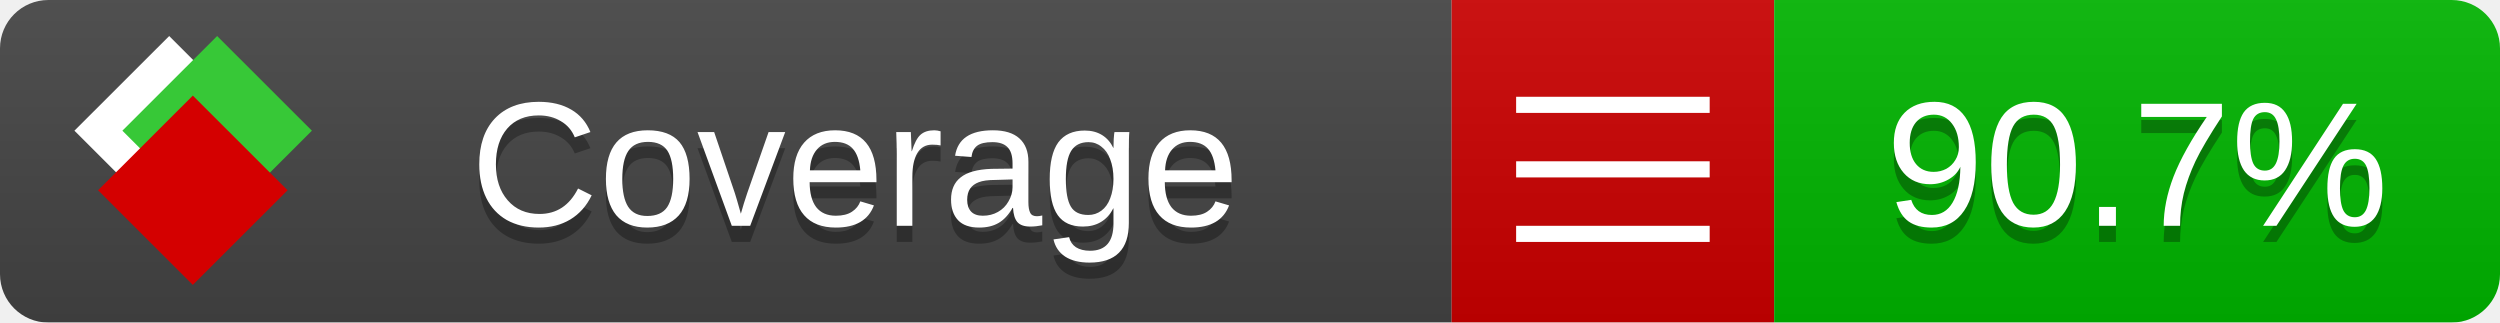
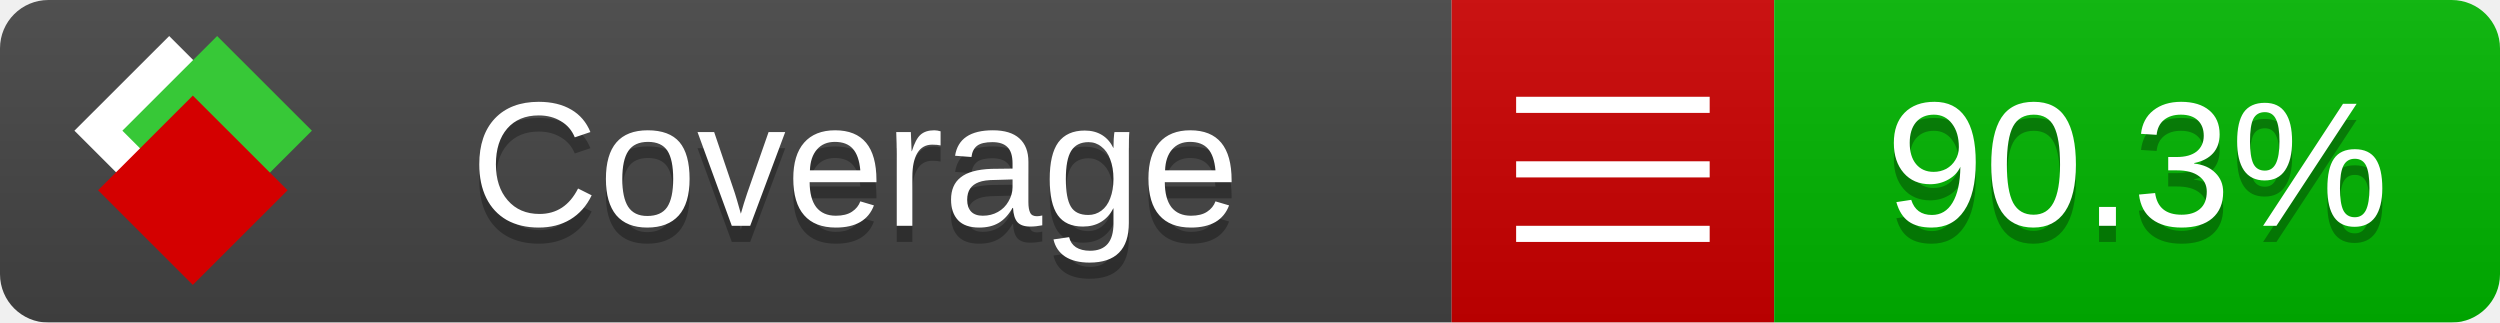
<svg xmlns="http://www.w3.org/2000/svg" xmlns:xlink="http://www.w3.org/1999/xlink" width="155" height="20">
  <style type="text/css">
          
            @keyframes fade1 {
                0% { visibility: visible; opacity: 1; }
               23% { visibility: visible; opacity: 1; }
               25% { visibility: hidden; opacity: 0; }
               48% { visibility: hidden; opacity: 0; }
               50% { visibility: hidden; opacity: 0; }
               73% { visibility: hidden; opacity: 0; }
               75% { visibility: hidden; opacity: 0; }
               98% { visibility: hidden; opacity: 0; }
              100% { visibility: visible; opacity: 1; }
            }
            @keyframes fade2 {
                0% { visibility: hidden; opacity: 0; }
               23% { visibility: hidden; opacity: 0; }
               25% { visibility: visible; opacity: 1; }
               48% { visibility: visible; opacity: 1; }
               50% { visibility: hidden; opacity: 0; }
               73% { visibility: hidden; opacity: 0; }
               75% { visibility: hidden; opacity: 0; }
               98% { visibility: hidden; opacity: 0; }
              100% { visibility: hidden; opacity: 0; }
            }
            @keyframes fade3 {
                0% { visibility: hidden; opacity: 0; }
               23% { visibility: hidden; opacity: 0; }
               25% { visibility: hidden; opacity: 0; }
               48% { visibility: hidden; opacity: 0; }
               50% { visibility: visible; opacity: 1; }
               73% { visibility: visible; opacity: 1; }
               75% { visibility: hidden; opacity: 0; }
               98% { visibility: hidden; opacity: 0; }
              100% { visibility: hidden; opacity: 0; }
            }
            @keyframes fade4 {
                0% { visibility: hidden; opacity: 0; }
               23% { visibility: hidden; opacity: 0; }
               25% { visibility: hidden; opacity: 0; }
               48% { visibility: hidden; opacity: 0; }
               50% { visibility: hidden; opacity: 0; }
               73% { visibility: hidden; opacity: 0; }
               75% { visibility: visible; opacity: 1; }
               98% { visibility: visible; opacity: 1; }
              100% { visibility: hidden; opacity: 0; }
            }
            .linecoverage {
                animation-duration: 15s;
                animation-name: fade1;
                animation-iteration-count: infinite;
            }
            .branchcoverage {
                animation-duration: 15s;
                animation-name: fade2;
                animation-iteration-count: infinite;
            }
            .methodcoverage {
                animation-duration: 15s;
                animation-name: fade3;
                animation-iteration-count: infinite;
            }
            .fullmethodcoverage {
                animation-duration: 15s;
                animation-name: fade4;
                animation-iteration-count: infinite;
            }
          
    </style>
  <defs>
    <linearGradient id="gradient" x2="0" y2="100%">
      <stop offset="0" stop-color="#bbb" stop-opacity=".1" />
      <stop offset="1" stop-opacity=".1" />
    </linearGradient>
    <linearGradient id="c">
      <stop offset="0" stop-color="#d40000" />
      <stop offset="1" stop-color="#ff2a2a" />
    </linearGradient>
    <linearGradient id="a">
      <stop offset="0" stop-color="#e0e0de" />
      <stop offset="1" stop-color="#fff" />
    </linearGradient>
    <linearGradient id="b">
      <stop offset="0" stop-color="#37c837" />
      <stop offset="1" stop-color="#217821" />
    </linearGradient>
    <linearGradient xlink:href="#a" id="e" x1="106.44" x2="69.96" y1="-11.96" y2="-46.84" gradientTransform="matrix(-.8426 -.00045 -.00045 -.8426 -94.27 -75.82)" gradientUnits="userSpaceOnUse" />
    <linearGradient xlink:href="#b" id="f" x1="56.19" x2="77.97" y1="-23.45" y2="10.62" gradientTransform="matrix(.8426 .00045 .00045 .8426 94.27 75.82)" gradientUnits="userSpaceOnUse" />
    <linearGradient xlink:href="#c" id="g" x1="79.98" x2="132.9" y1="10.79" y2="10.79" gradientTransform="matrix(.8426 .00045 .00045 .8426 94.27 75.82)" gradientUnits="userSpaceOnUse" />
    <mask id="mask">
      <rect width="155" height="20" rx="3" fill="#fff" />
    </mask>
    <g id="icon" transform="matrix(.04486 0 0 .04481 -.48 -.63)">
      <rect width="52.92" height="52.92" x="-109.72" y="-27.13" fill="url(#e)" transform="rotate(-135)" />
      <rect width="52.92" height="52.92" x="70.19" y="-39.18" fill="url(#f)" transform="rotate(45)" />
      <rect width="52.92" height="52.92" x="80.05" y="-15.74" fill="url(#g)" transform="rotate(45)" />
    </g>
  </defs>
  <g mask="url(#mask)">
    <rect x="0" y="0" width="90" height="20" fill="#444" />
    <rect x="90" y="0" width="20" height="20" fill="#c00" />
    <rect x="110" y="0" width="45" height="20" fill="#00B600" />
    <rect x="0" y="0" width="155" height="20" fill="url(#gradient)" />
  </g>
  <g>
    <path class="" stroke="#fff" d="M94 6.5 h12 M94 10.5 h12 M94 14.5 h12" />
  </g>
  <g fill="#fff" text-anchor="middle" font-family="Verdana,Arial,Geneva,sans-serif" font-size="11">
    <a xlink:href="https://github.com/danielpalme/ReportGenerator" target="_top">
      <use xlink:href="#icon" transform="translate(3,1) scale(3.5)" />
    </a>
    <text x="53" y="15" fill="#010101" fill-opacity=".3">Coverage</text>
    <text x="53" y="14" fill="#fff">Coverage</text>
-     <text class="" x="132.5" y="15" fill="#010101" fill-opacity=".3">90.7%</text>
-     <text class="" x="132.5" y="14">90.7%</text>
+     <text class="" x="132.5" y="15" fill="#010101" fill-opacity=".3">90.3%</text>
+     <text class="" x="132.5" y="14">90.3%</text>
  </g>
  <g>
    <rect class="" x="90" y="0" width="65" height="20" fill-opacity="0" />
  </g>
</svg>
